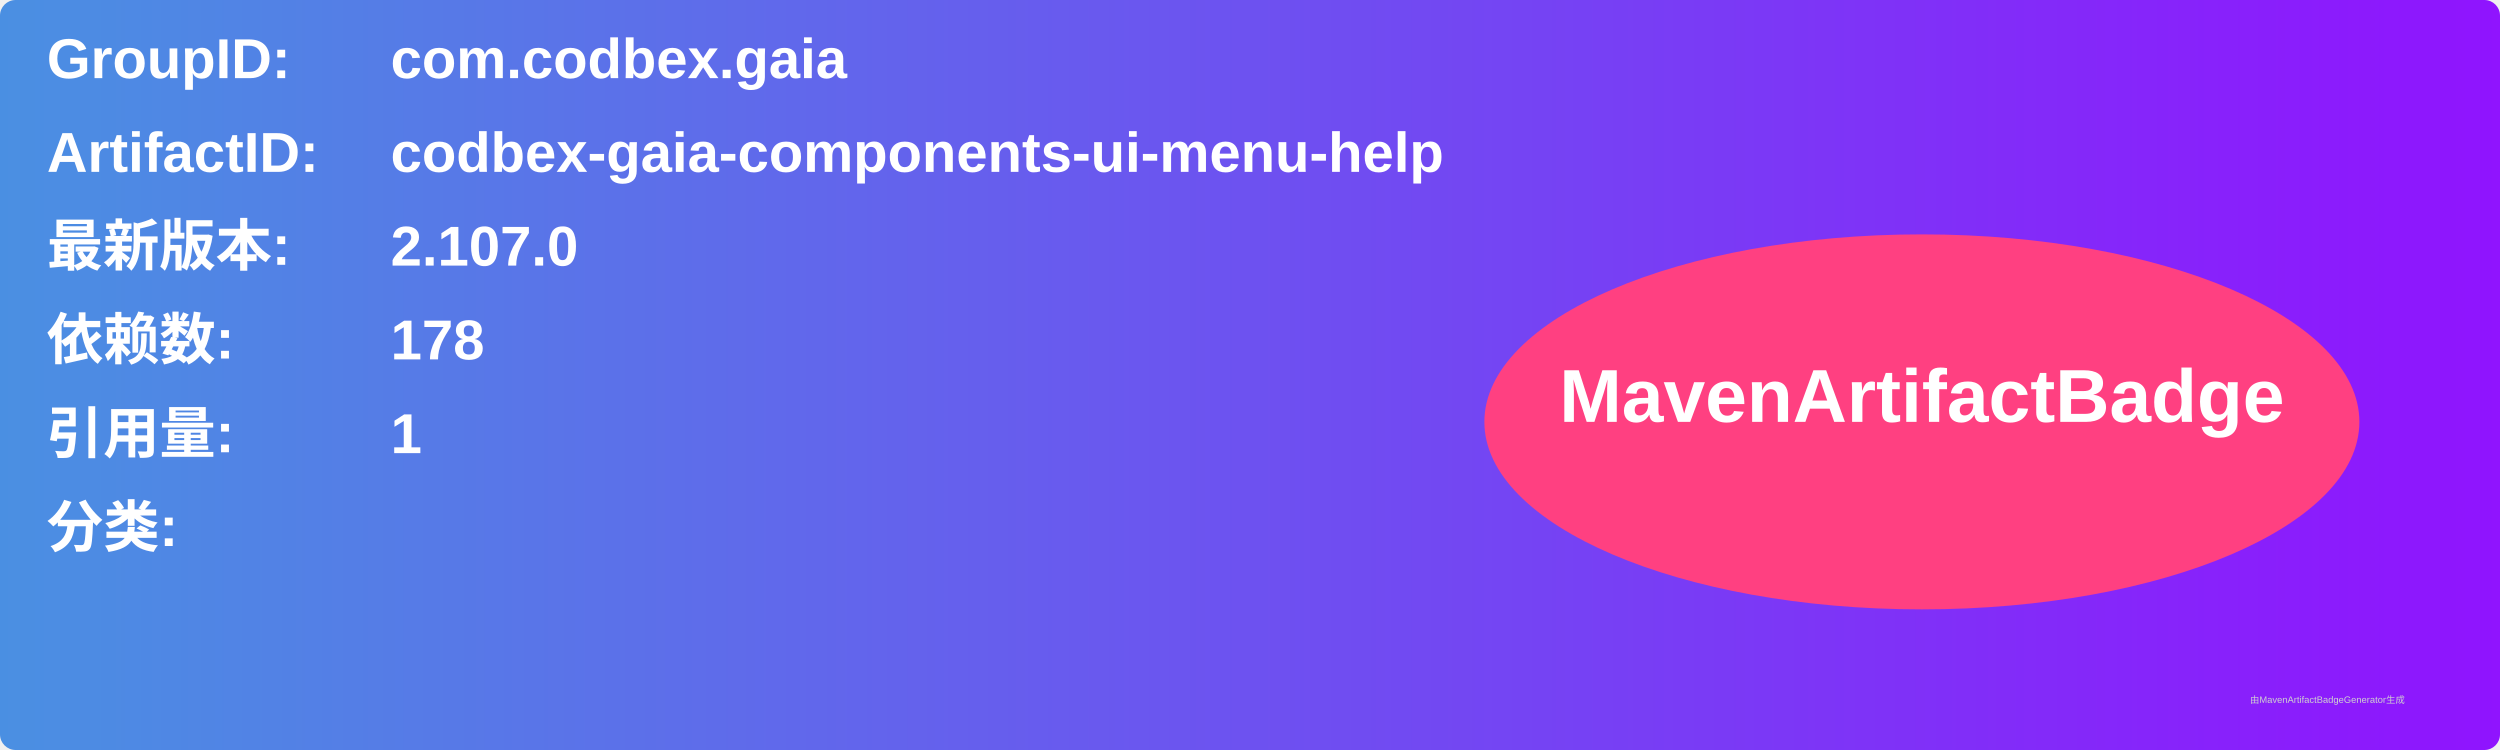
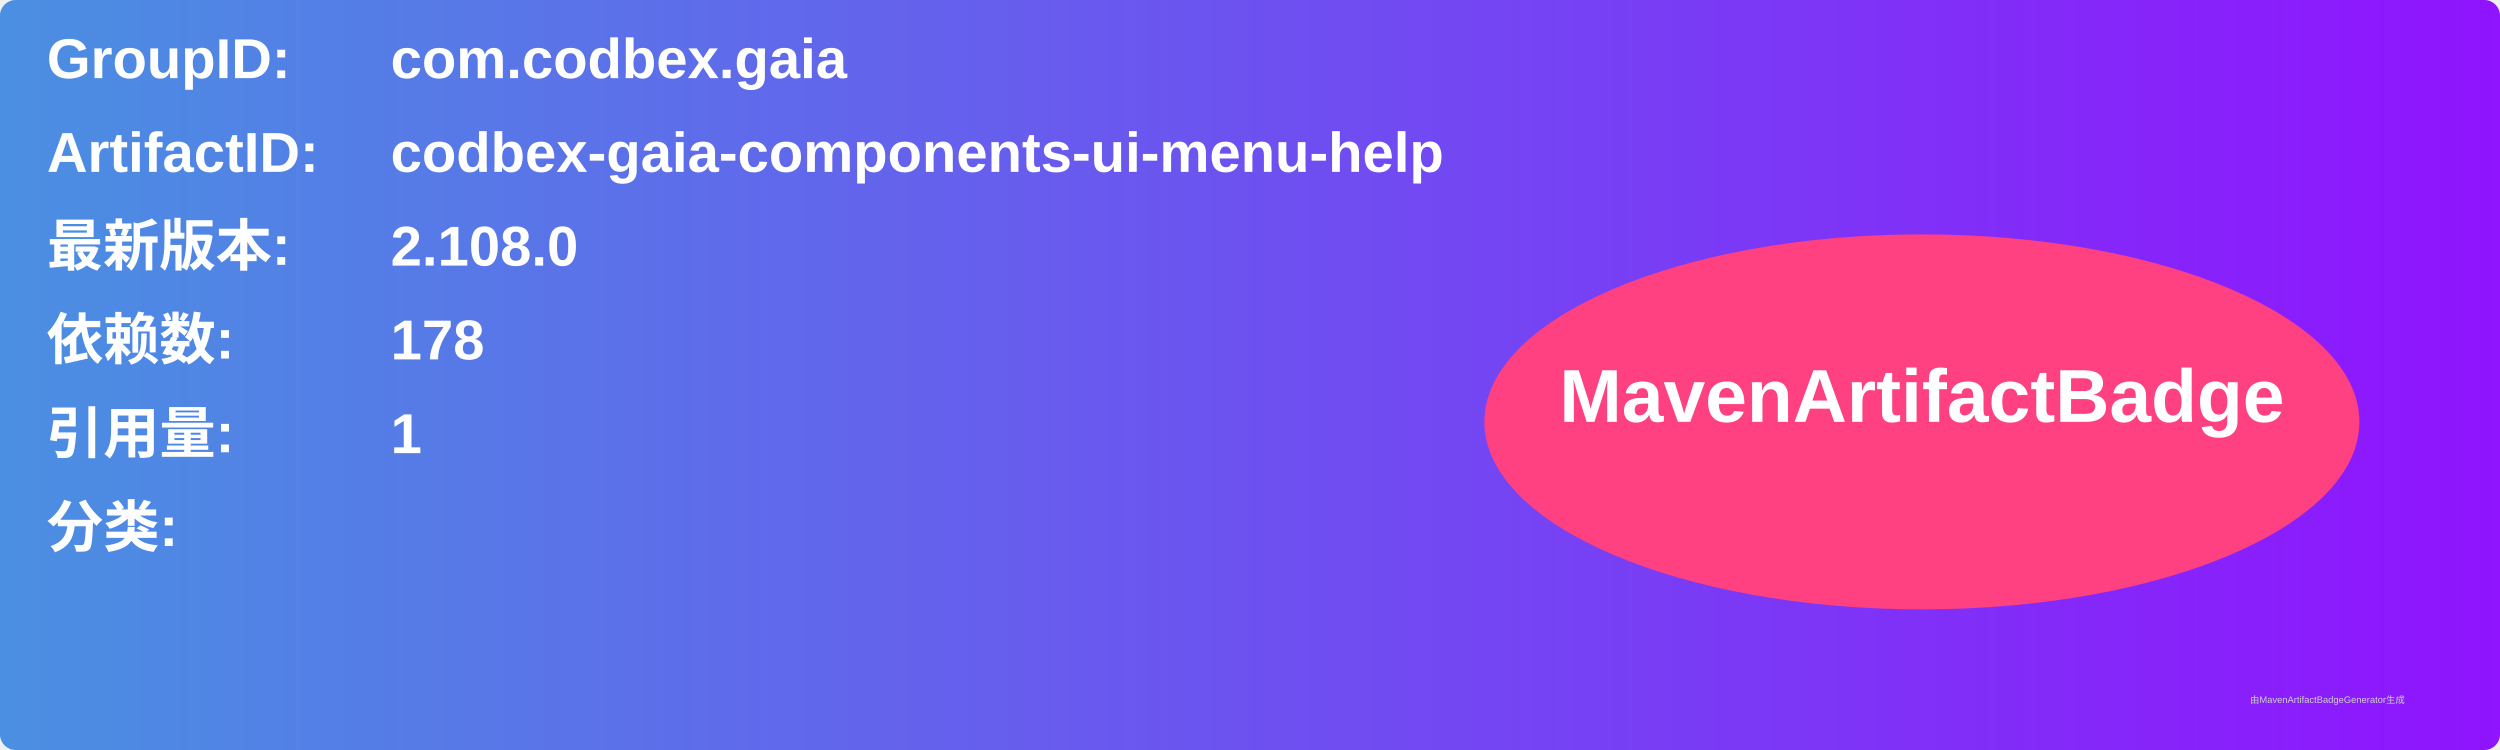
<svg xmlns="http://www.w3.org/2000/svg" width="800" height="240" viewBox="0 0 800 240">
  <linearGradient id="grad" x1="0%" y1="0%" x2="100%" y2="0%">
    <stop offset="0%" stop-color="#4a90e2" />
    <stop offset="100%" stop-color="#9013fe" />
  </linearGradient>
  <rect width="100%" height="100%" rx="5" ry="5" fill="url(#grad)" />
  <g transform="translate(15, 15)">
    <text x="0" y="10" font-family="Arial" font-size="18" fill="white" font-weight="bold" width="260">GroupID:</text>
    <text x="110" y="10" font-family="Arial" font-size="18" fill="white" font-weight="bold" width="460">com.codbex.gaia</text>
    <text x="0" y="40" font-family="Arial" font-size="18" fill="white" font-weight="bold" width="260">ArtifactID:</text>
    <text x="110" y="40" font-family="Arial" font-size="18" fill="white" font-weight="bold" width="460">codbex-gaia-components-ui-menu-help</text>
    <text x="0" y="70" font-family="Arial" font-size="18" fill="white" font-weight="bold">最新版本:</text>
    <text x="110" y="70" font-family="Arial" font-size="18" fill="white" font-weight="bold">
-       <tspan font-weight="bold">2.107.0</tspan>
+       <tspan font-weight="bold">2.108.0</tspan>
    </text>
    <text x="0" y="100" font-family="Arial" font-size="18" fill="white" font-weight="bold">依赖数: </text>
    <text x="110" y="100" font-family="Arial" font-size="18" fill="white">
      <tspan font-weight="bold">178</tspan>
    </text>
    <text x="0" y="130" font-family="Arial" font-size="18" fill="white" font-weight="bold">引用量: </text>
    <text x="110" y="130" font-family="Arial" font-size="18" fill="white">
      <tspan font-weight="bold">1</tspan>
    </text>
    <text x="0" y="160" font-family="Arial" font-size="18" fill="white" font-weight="bold">分类:</text>
    <text x="10" y="190" font-family="Arial" font-size="10" fill="white">
      <tspan font-weight="bold" />
    </text>
    <ellipse cx="600" cy="120" rx="140" ry="60" fill="#ff4081" />
    <text x="600" y="120" text-anchor="middle" font-family="Arial" font-size="24" fill="white" font-weight="bold">MavenArtifactBadge</text>
  </g>
  <text x="720" y="225" font-family="Arial" font-size="3" fill="#d0d0d0">由MavenArtifactBadgeGenerator生成</text>
</svg>
